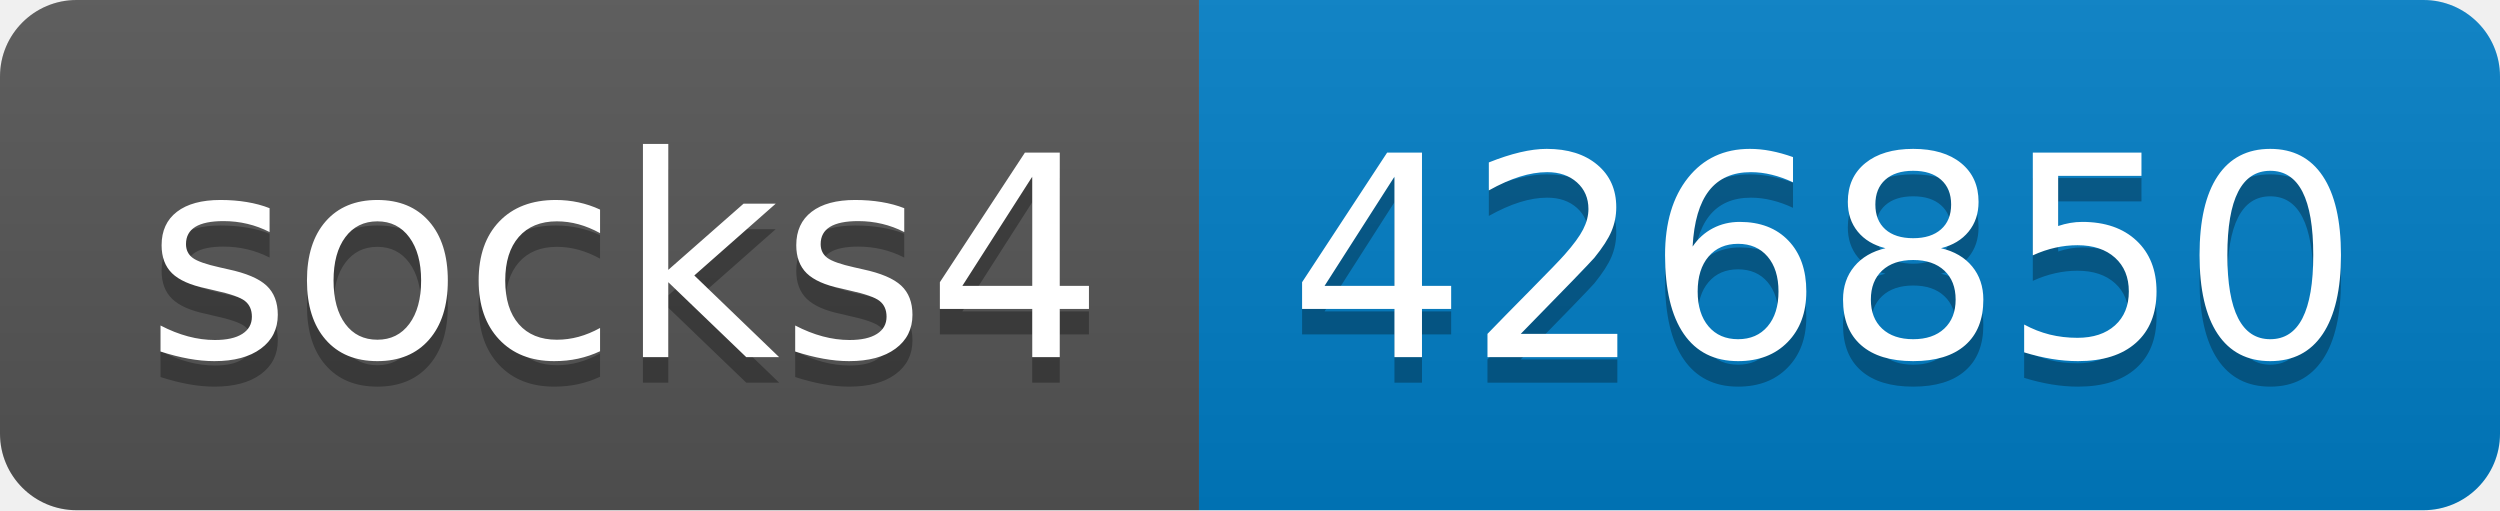
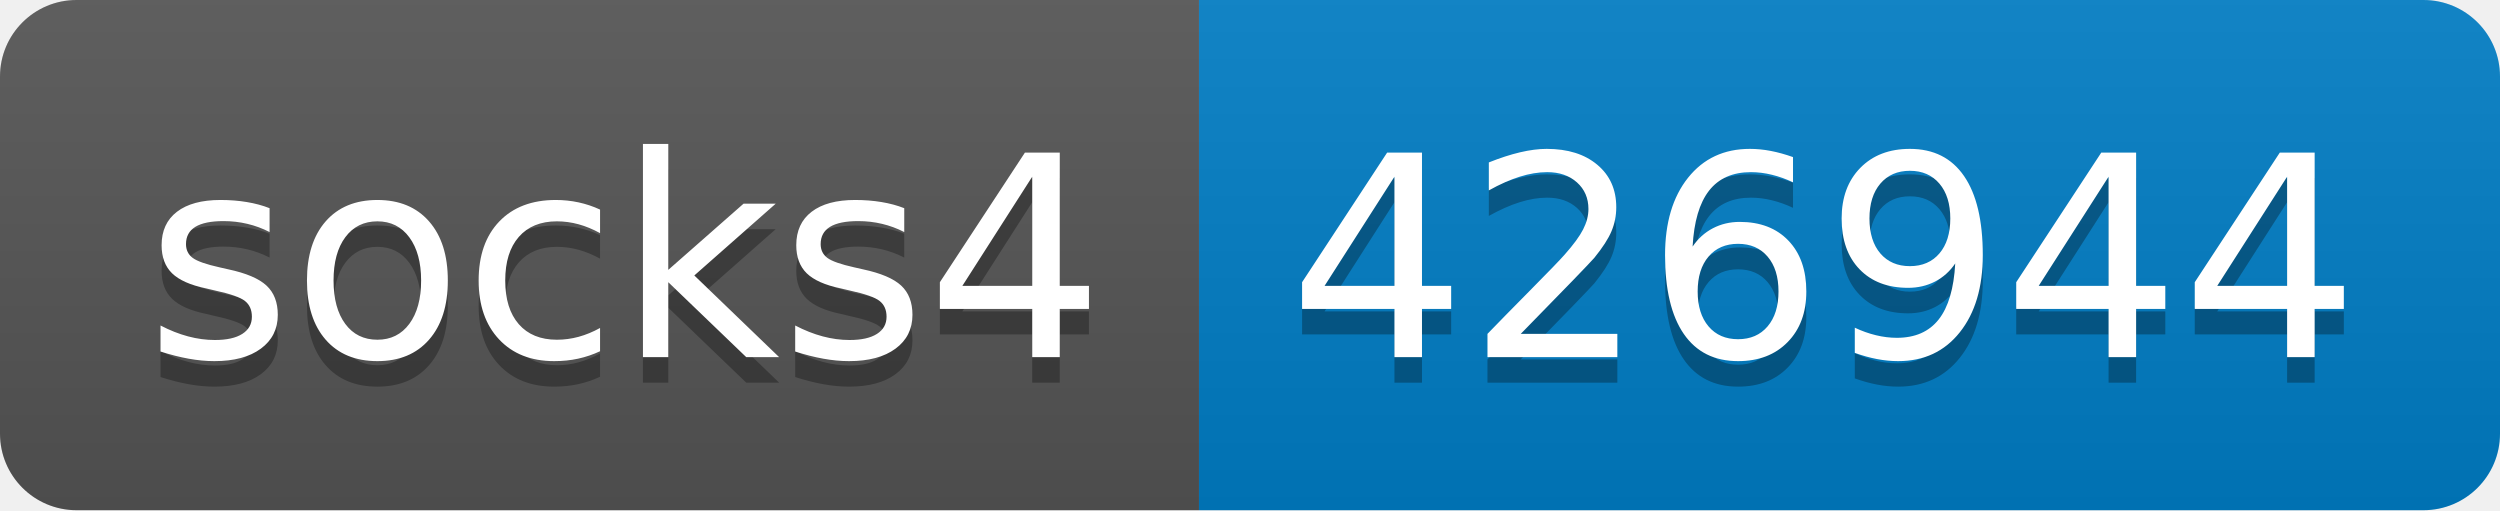
- <svg xmlns="http://www.w3.org/2000/svg" width="98" height="20" role="img" aria-label="socks4: 426850">
+ <svg xmlns="http://www.w3.org/2000/svg" width="98" height="20" role="img" aria-label="socks4: 426944">
  <linearGradient id="s" x2="0" y2="100%">
    <stop offset="0" stop-color="#bbb" stop-opacity=".1" />
    <stop offset="1" stop-opacity=".1" />
  </linearGradient>
  <clipPath id="r">
    <rect width="98" height="20" rx="3" fill="#fff" />
  </clipPath>
  <g clip-path="url(#r)">
    <rect width="47" height="20" fill="#555" />
    <rect x="47" width="51" height="20" fill="#007ec6" />
    <rect width="98" height="20" fill="url(#s)" />
  </g>
  <g fill="#fff" text-anchor="middle" font-family="Verdana,Geneva,DejaVu Sans,sans-serif" text-rendering="geometricPrecision" font-size="110">
    <text aria-hidden="true" x="245" y="150" fill="#010101" fill-opacity=".3" transform="scale(.1)" textLength="370">socks4</text>
    <text x="245" y="140" transform="scale(.1)" fill="#fff" textLength="370">socks4</text>
-     <text aria-hidden="true" x="715" y="150" fill="#010101" fill-opacity=".3" transform="scale(.1)" textLength="410">426850</text>
-     <text x="715" y="140" transform="scale(.1)" fill="#fff" textLength="410">426850</text>
+     <text aria-hidden="true" x="715" y="150" fill="#010101" fill-opacity=".3" transform="scale(.1)" textLength="410">426944</text>
+     <text x="715" y="140" transform="scale(.1)" fill="#fff" textLength="410">426944</text>
  </g>
</svg>
